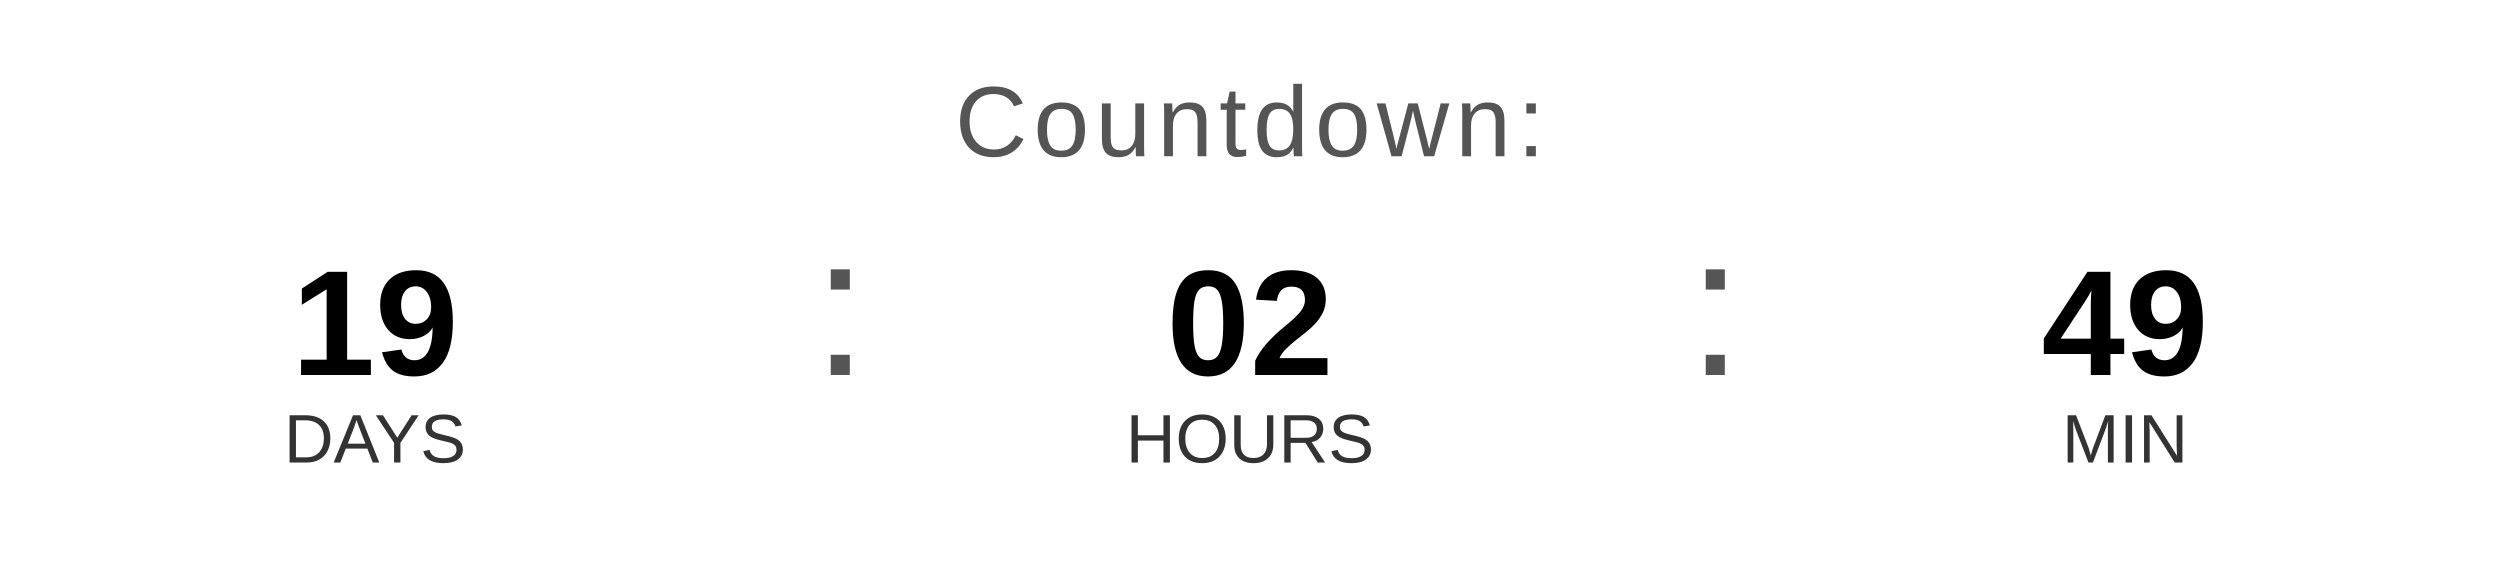
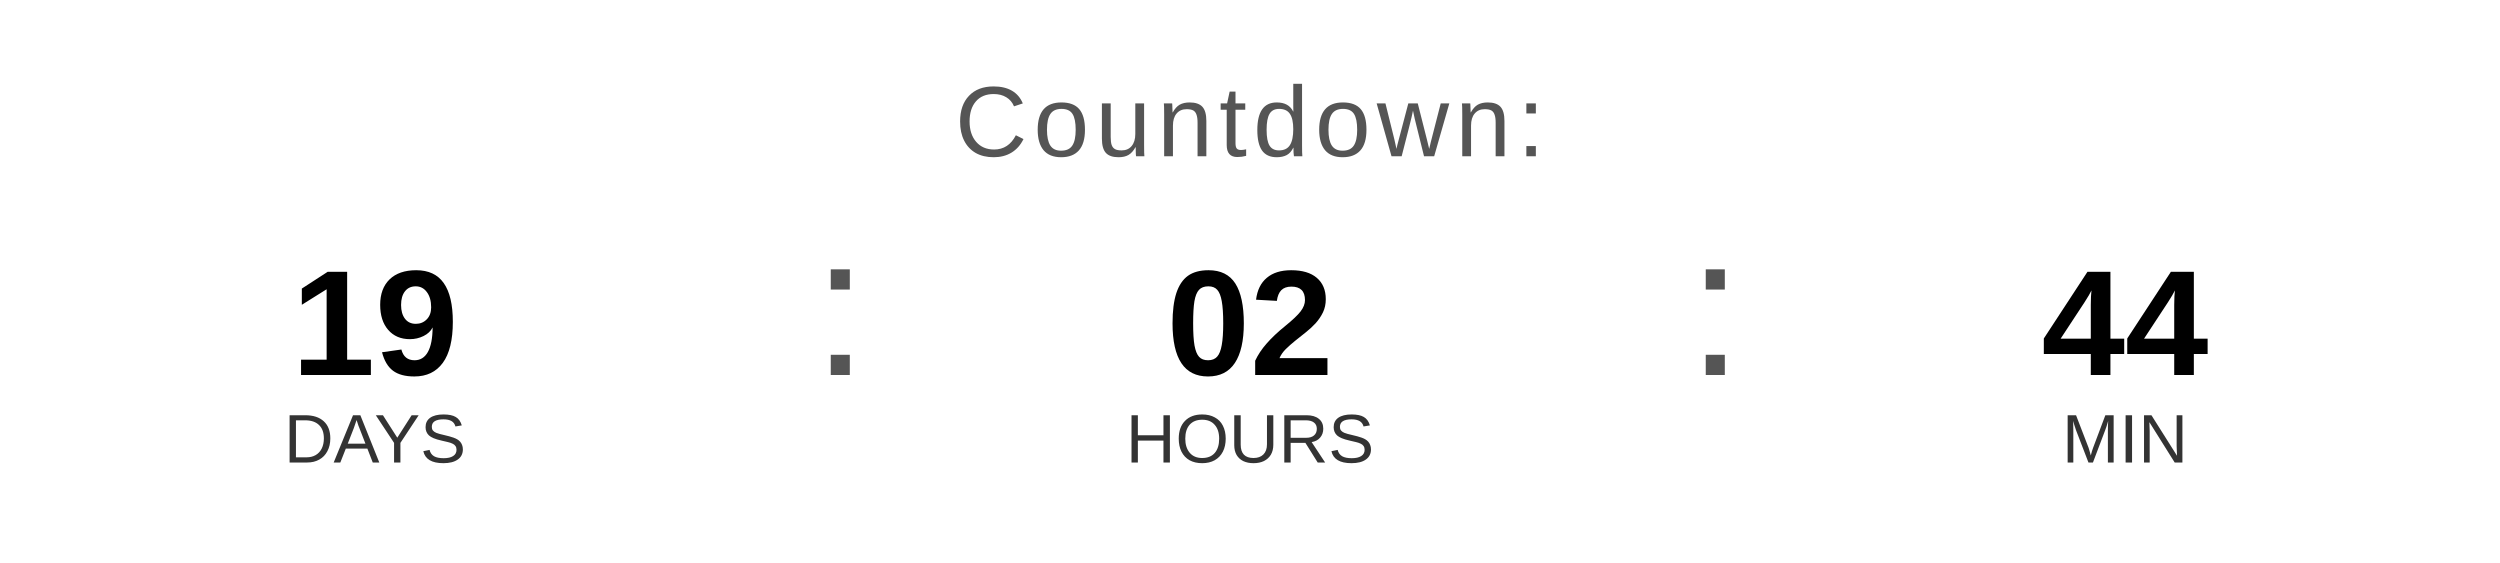
<svg xmlns="http://www.w3.org/2000/svg" width="400" height="90" viewBox="0 0 400 90">
  <text x="200" y="25" font-family="Arial, Helvetica, sans-serif" font-size="16" fill="#555555" text-anchor="middle" letter-spacing="1">
    Countdown:
  </text>
  <text x="60" y="60" font-family="Arial, Helvetica, sans-serif" font-size="24" font-weight="bold" fill="#000000" text-anchor="middle">19</text>
  <text x="60" y="74" font-family="Arial, Helvetica, sans-serif" font-size="11" fill="#333333" text-anchor="middle">DAYS</text>
  <text x="130" y="60" font-family="Arial, sans-serif" font-size="32" fill="#555555">:</text>
  <text x="200" y="60" font-family="Arial, Helvetica, sans-serif" font-size="24" font-weight="bold" fill="#000000" text-anchor="middle">02</text>
  <text x="200" y="74" font-family="Arial, Helvetica, sans-serif" font-size="11" fill="#333333" text-anchor="middle">HOURS</text>
  <text x="270" y="60" font-family="Arial, sans-serif" font-size="32" fill="#555555">:</text>
-   <text x="340" y="60" font-family="Arial, Helvetica, sans-serif" font-size="24" font-weight="bold" fill="#000000" text-anchor="middle">49</text>
+   <text x="340" y="60" font-family="Arial, Helvetica, sans-serif" font-size="24" font-weight="bold" fill="#000000" text-anchor="middle">44</text>
  <text x="340" y="74" font-family="Arial, Helvetica, sans-serif" font-size="11" fill="#333333" text-anchor="middle">MIN</text>
</svg>
